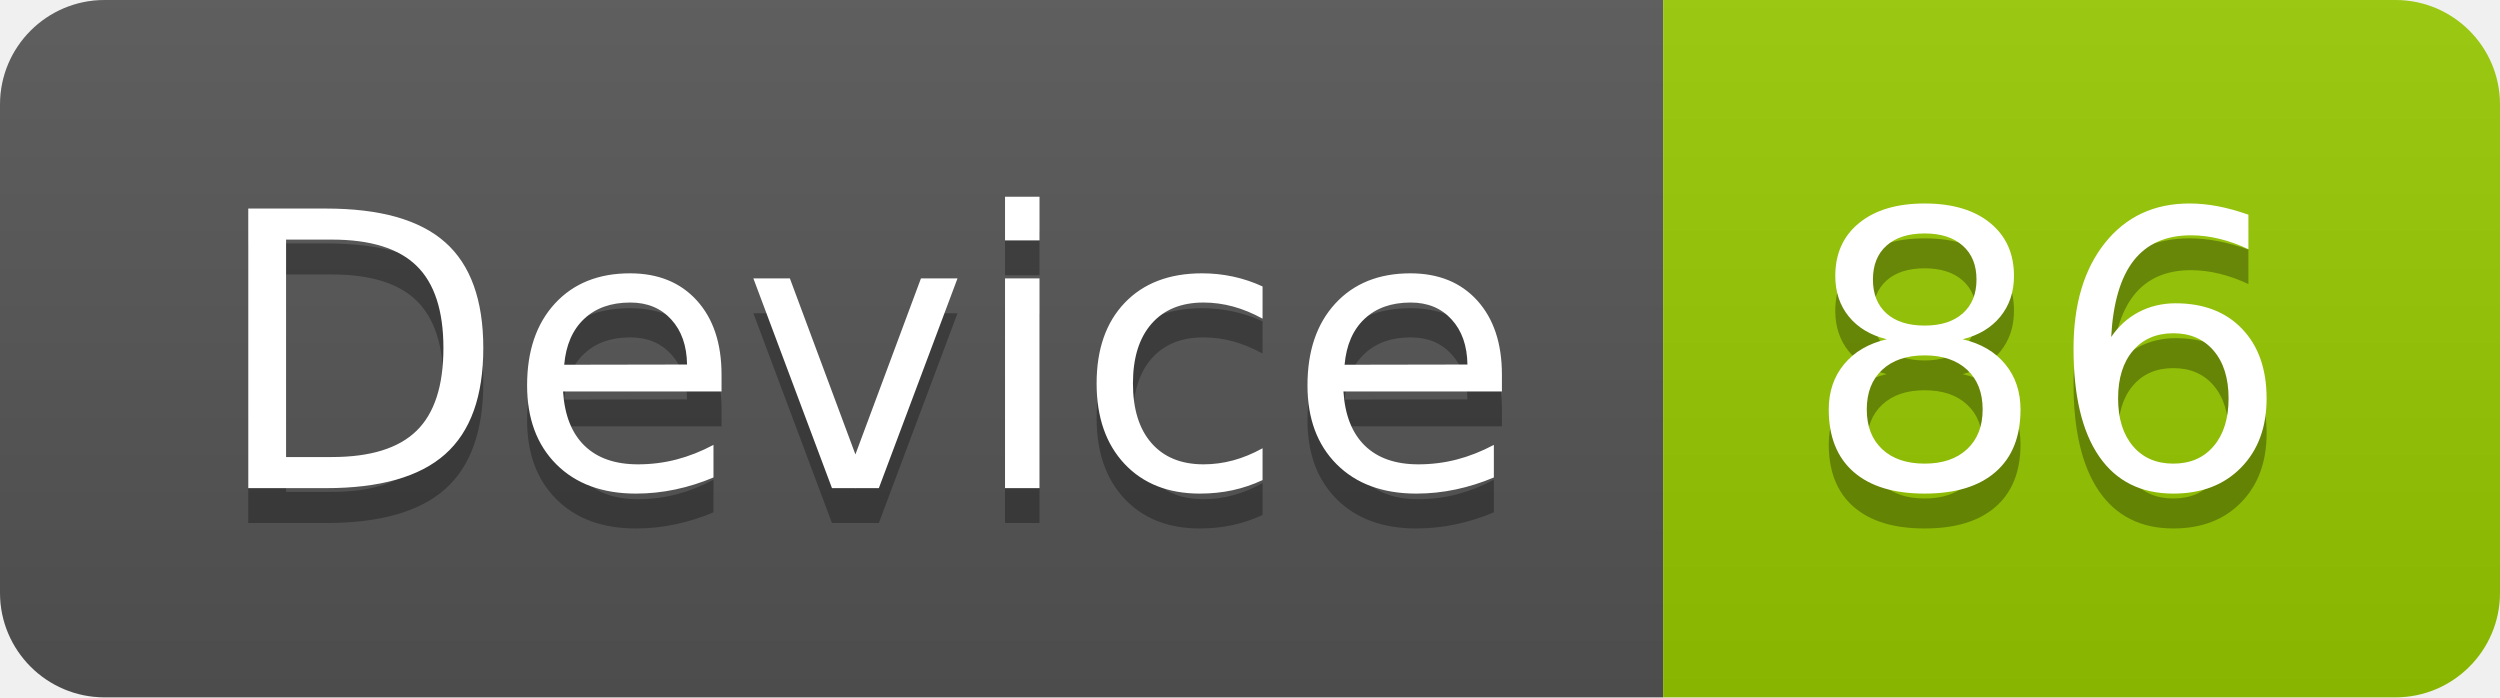
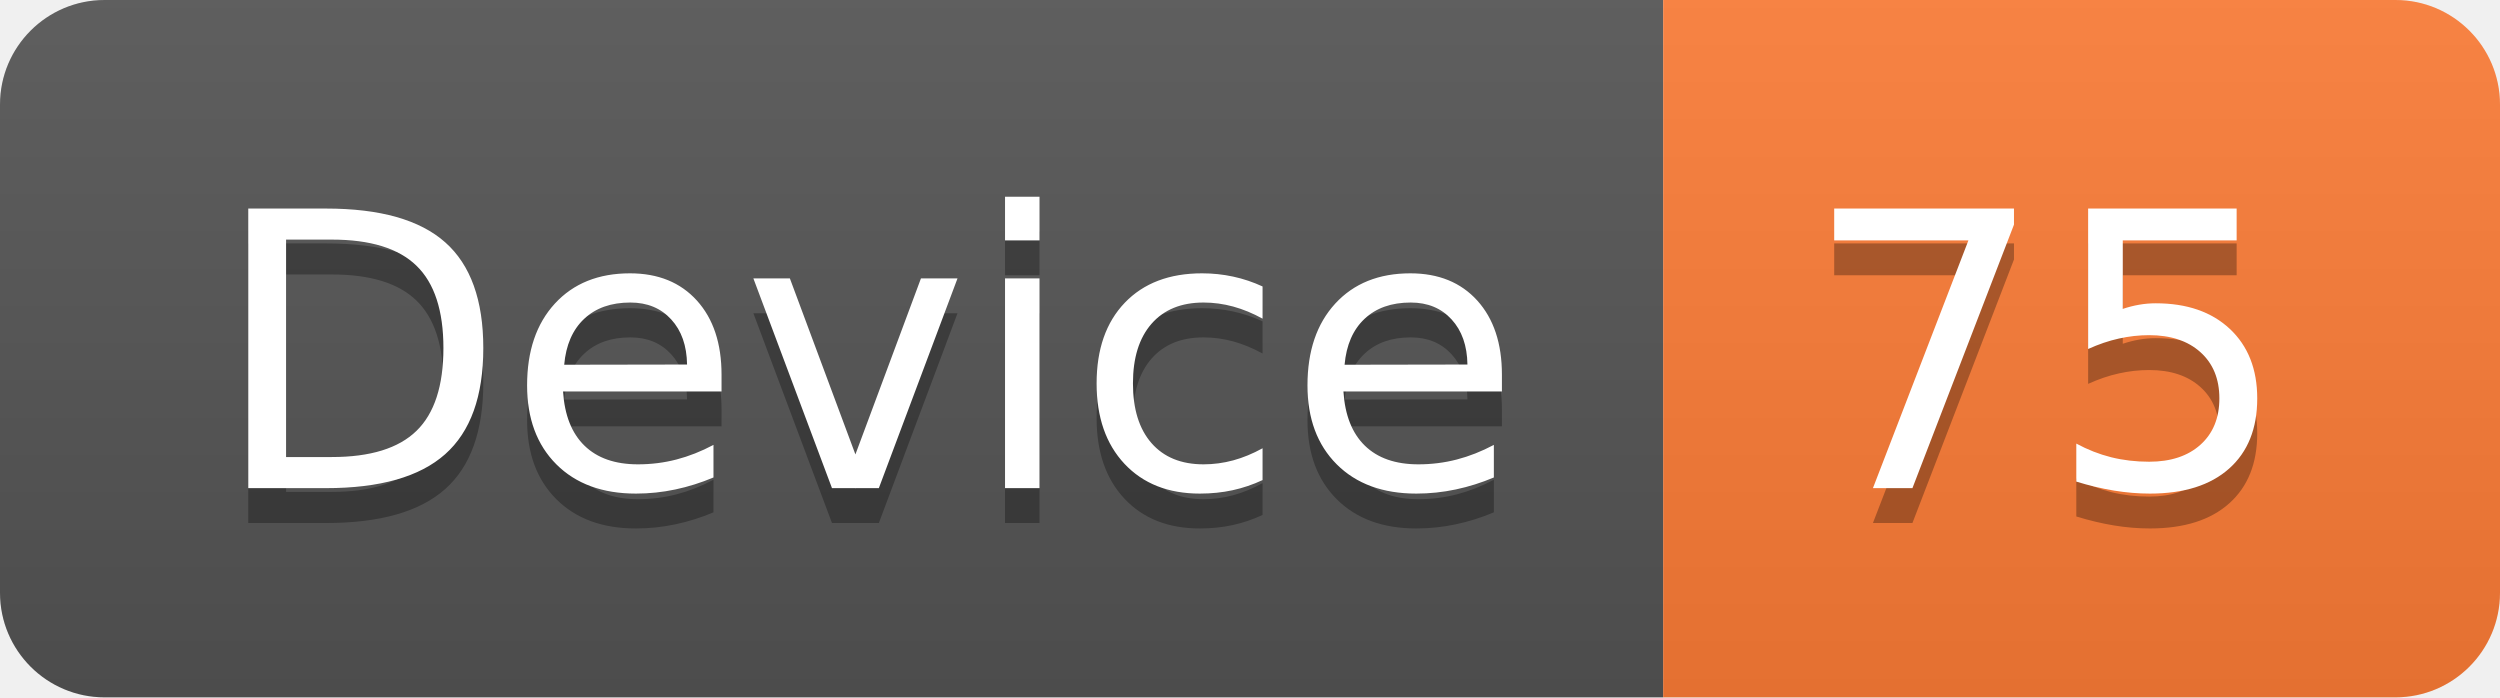
<svg xmlns="http://www.w3.org/2000/svg" width="71.7" height="20">
  <linearGradient id="smooth" x2="0" y2="100%">
    <stop offset="0" stop-color="#bbb" stop-opacity=".1" />
    <stop offset="1" stop-opacity=".1" />
  </linearGradient>
  <clipPath id="round">
    <rect width="71.7" height="20" rx="3" fill="#fff" />
  </clipPath>
  <g clip-path="url(#round)">
    <rect width="47.7" height="20" fill="#555" />
-     <rect x="47.7" width="24.0" height="20" fill="#97CA00" />
+     <rect x="47.7" width="24.0" height="20" fill="#fe7d37" />
    <rect width="71.7" height="20" fill="url(#smooth)" />
  </g>
  <g fill="#fff" text-anchor="middle" font-family="DejaVu Sans,Verdana,Geneva,sans-serif" font-size="110">
    <text x="248.5" y="150" fill="#010101" fill-opacity=".3" transform="scale(0.1)" textLength="377.0" lengthAdjust="spacing">Device</text>
    <text x="248.5" y="140" transform="scale(0.1)" textLength="377.0" lengthAdjust="spacing">Device</text>
-     <text x="587.0" y="150" fill="#010101" fill-opacity=".3" transform="scale(0.1)" textLength="140.0" lengthAdjust="spacing">86</text>
-     <text x="587.0" y="140" transform="scale(0.1)" textLength="140.0" lengthAdjust="spacing">86</text>
+     <text x="587.0" y="150" fill="#010101" fill-opacity=".3" transform="scale(0.1)" textLength="140.0" lengthAdjust="spacing">75</text>
+     <text x="587.0" y="140" transform="scale(0.1)" textLength="140.0" lengthAdjust="spacing">75</text>
  </g>
</svg>
